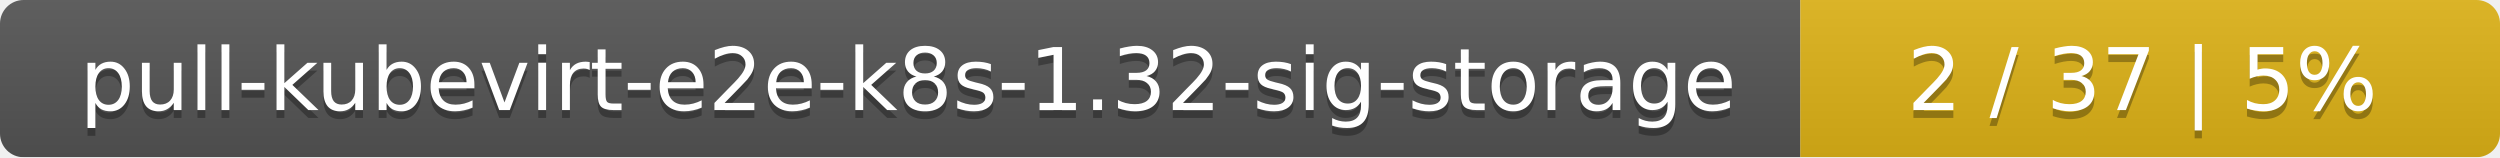
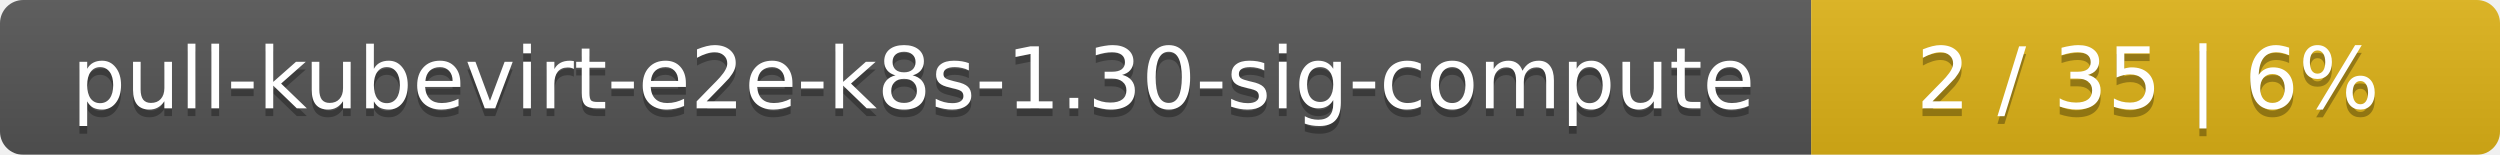
- <svg xmlns="http://www.w3.org/2000/svg" width="318" height="20">
+ <svg xmlns="http://www.w3.org/2000/svg" width="323" height="20">
  <linearGradient id="smooth" x2="0" y2="100%">
    <stop offset="0" stop-color="#bbb" stop-opacity=".1" />
    <stop offset="1" stop-opacity=".1" />
  </linearGradient>
  <mask id="round">
-     <rect width="318" height="20" rx="3" fill="#fff" />
+     <rect width="323" height="20" rx="3" fill="#fff" />
  </mask>
  <g mask="url(#round)">
-     <rect width="229" height="20" fill="#555" />
-     <rect x="229" width="89" height="20" fill="#dfb317" />
-     <rect width="318" height="20" fill="url(#smooth)" />
+     <rect width="234" height="20" fill="#555" />
+     <rect x="234" width="89" height="20" fill="#dfb317" />
+     <rect width="323" height="20" fill="url(#smooth)" />
  </g>
  <g fill="#fff" text-anchor="middle" font-family="DejaVu Sans,Verdana,Geneva,sans-serif" font-size="11">
-     <text x="115.5" y="15" fill="#010101" fill-opacity=".3">pull-kubevirt-e2e-k8s-1.32-sig-storage</text>
-     <text x="115.5" y="14">pull-kubevirt-e2e-k8s-1.32-sig-storage</text>
-     <text x="272.5" y="15" fill="#010101" fill-opacity=".3">2 / 37    |    5%</text>
-     <text x="272.5" y="14">2 / 37    |    5%</text>
+     <text x="118" y="15" fill="#010101" fill-opacity=".3">pull-kubevirt-e2e-k8s-1.30-sig-compute</text>
+     <text x="118" y="14">pull-kubevirt-e2e-k8s-1.30-sig-compute</text>
+     <text x="277.5" y="15" fill="#010101" fill-opacity=".3">2 / 35    |    6%</text>
+     <text x="277.5" y="14">2 / 35    |    6%</text>
  </g>
</svg>
